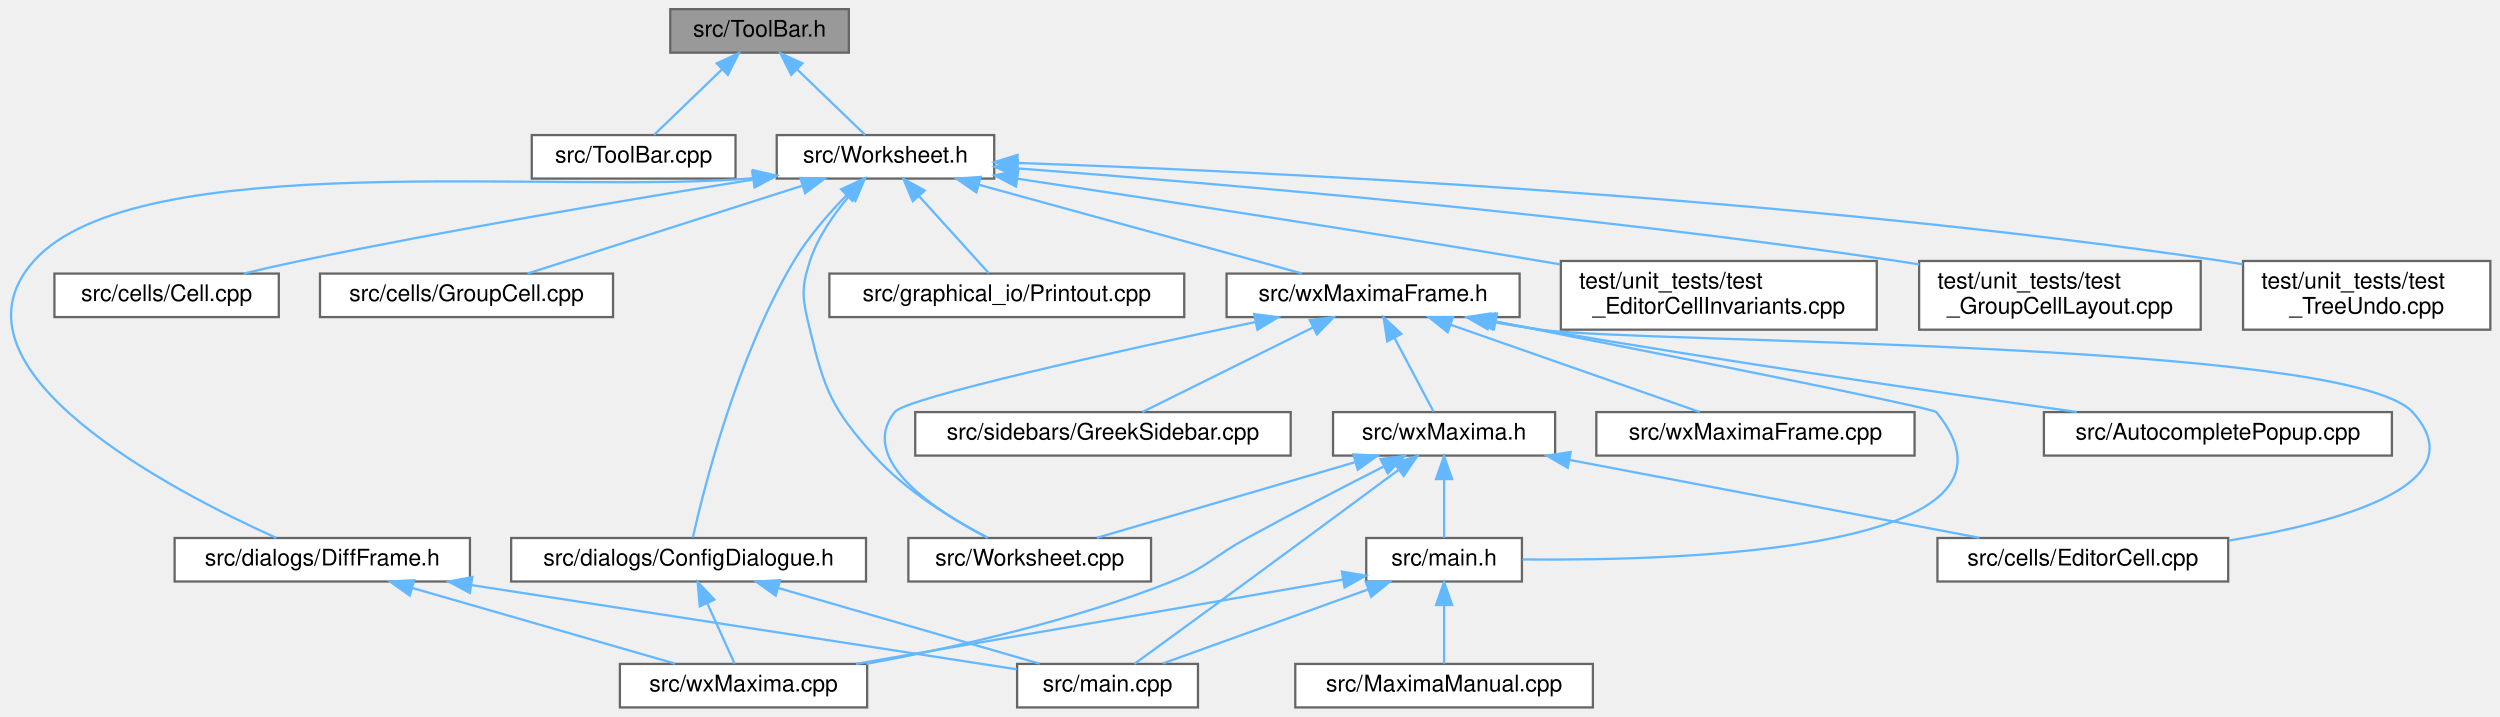
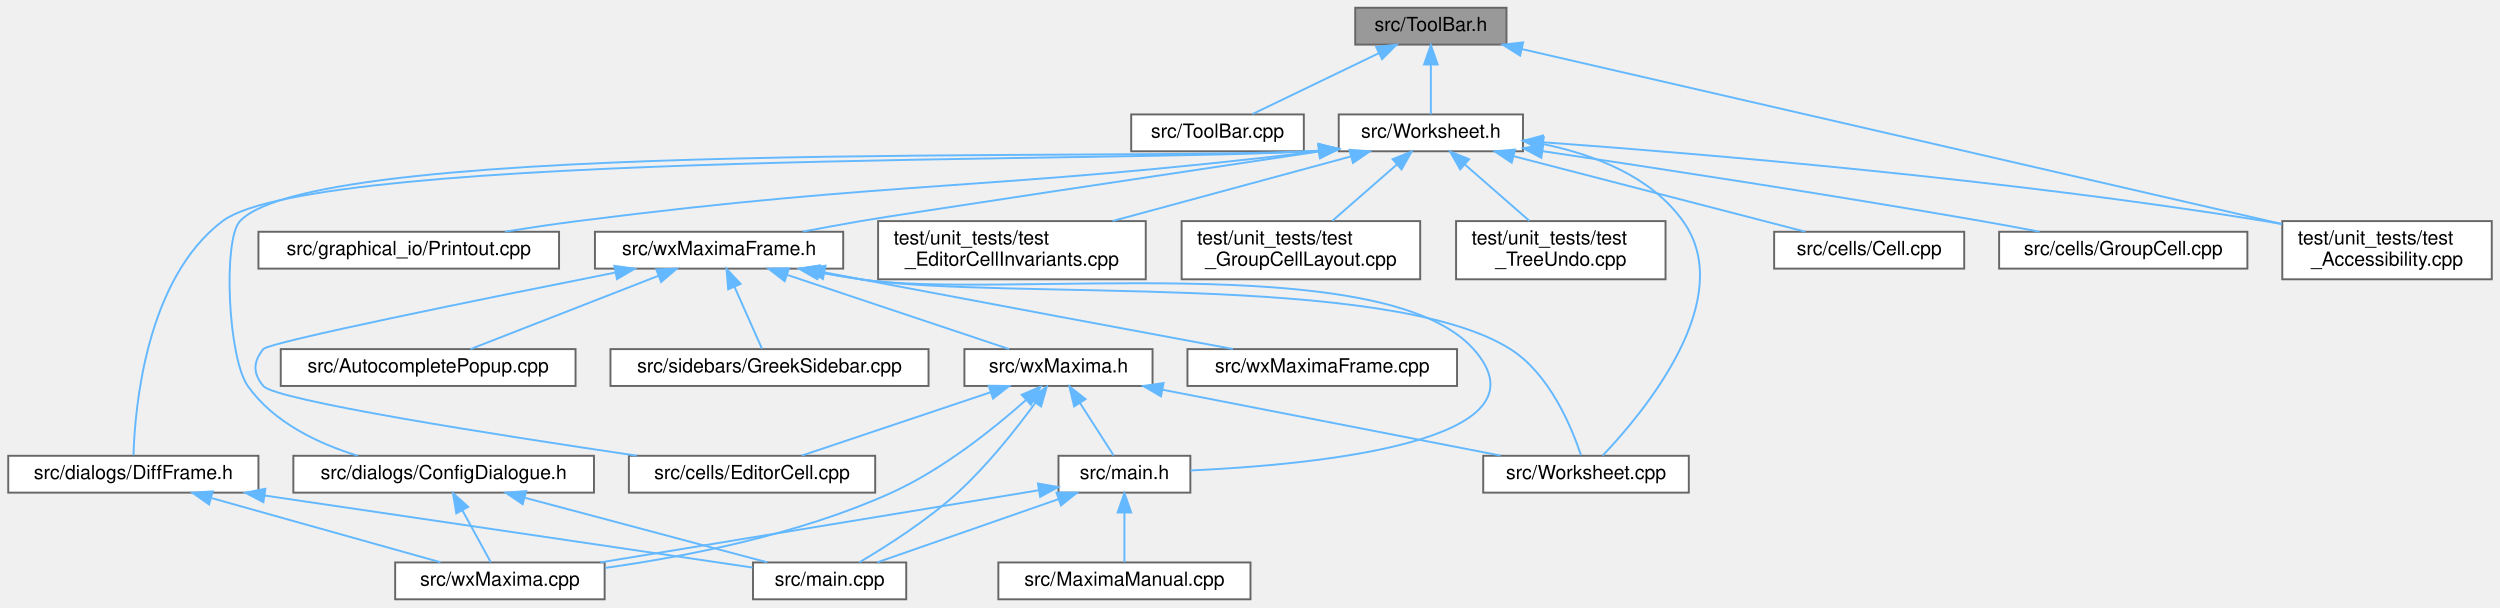
- <svg xmlns="http://www.w3.org/2000/svg" xmlns:xlink="http://www.w3.org/1999/xlink" width="1092pt" height="313pt" viewBox="0.00 0.00 1091.55 313.00">
+ <svg xmlns="http://www.w3.org/2000/svg" xmlns:xlink="http://www.w3.org/1999/xlink" width="1289pt" height="313pt" viewBox="0.00 0.00 1288.50 313.00">
  <g id="graph0" class="graph" transform="scale(1 1) rotate(0) translate(4 309)">
    <g id="node1" class="node">
      <g id="a_node1">
        <a xlink:title="This file declares the class ToolBar that represents wxMaxima's main tool bar.">
-           <polygon fill="#999999" stroke="#666666" points="366.55,-305 288.55,-305 288.55,-286 366.55,-286 366.55,-305" />
-           <text text-anchor="middle" x="327.55" y="-293" font-family="Helvetica,sans-Serif" font-size="10.00">src/ToolBar.h</text>
+           <polygon fill="#999999" stroke="#666666" points="772.5,-305 694.5,-305 694.5,-286 772.5,-286 772.5,-305" />
+           <text text-anchor="middle" x="733.5" y="-293" font-family="Helvetica,sans-Serif" font-size="10.00">src/ToolBar.h</text>
        </a>
      </g>
    </g>
    <g id="node2" class="node">
      <g id="a_node2">
        <a xlink:href="ToolBar_8cpp.html" target="_top" xlink:title="This file defines the class ToolBar that represents wxMaxima's main tool bar.">
-           <polygon fill="white" stroke="#666666" points="317.05,-250 228.05,-250 228.05,-231 317.05,-231 317.05,-250" />
-           <text text-anchor="middle" x="272.55" y="-238" font-family="Helvetica,sans-Serif" font-size="10.00">src/ToolBar.cpp</text>
+           <polygon fill="white" stroke="#666666" points="668,-250 579,-250 579,-231 668,-231 668,-250" />
+           <text text-anchor="middle" x="623.5" y="-238" font-family="Helvetica,sans-Serif" font-size="10.00">src/ToolBar.cpp</text>
        </a>
      </g>
    </g>
    <g id="edge1" class="edge">
-       <path fill="none" stroke="#63b8ff" d="M311.26,-278.8C301.51,-269.41 289.5,-257.83 281.47,-250.09" />
-       <polygon fill="#63b8ff" stroke="#63b8ff" points="308.84,-281.33 318.47,-285.75 313.7,-276.29 308.84,-281.33" />
+       <path fill="none" stroke="#63b8ff" d="M706.8,-281.63C686.53,-271.87 659.23,-258.71 641.49,-250.17" />
+       <polygon fill="#63b8ff" stroke="#63b8ff" points="705.3,-284.8 715.83,-285.98 708.34,-278.49 705.3,-284.8" />
    </g>
    <g id="node3" class="node">
      <g id="a_node3">
        <a xlink:href="Worksheet_8h.html" target="_top" xlink:title="This file defines the class Worksheet.">
-           <polygon fill="white" stroke="#666666" points="430.05,-250 335.05,-250 335.05,-231 430.05,-231 430.05,-250" />
-           <text text-anchor="middle" x="382.55" y="-238" font-family="Helvetica,sans-Serif" font-size="10.00">src/Worksheet.h</text>
+           <polygon fill="white" stroke="#666666" points="781,-250 686,-250 686,-231 781,-231 781,-250" />
+           <text text-anchor="middle" x="733.5" y="-238" font-family="Helvetica,sans-Serif" font-size="10.00">src/Worksheet.h</text>
        </a>
      </g>
    </g>
    <g id="edge2" class="edge">
-       <path fill="none" stroke="#63b8ff" d="M343.85,-278.8C353.59,-269.41 365.61,-257.83 373.64,-250.09" />
-       <polygon fill="#63b8ff" stroke="#63b8ff" points="341.41,-276.29 336.64,-285.75 346.27,-281.33 341.41,-276.29" />
+       <path fill="none" stroke="#63b8ff" d="M733.5,-275.66C733.5,-266.93 733.5,-256.99 733.5,-250.09" />
+       <polygon fill="#63b8ff" stroke="#63b8ff" points="730,-275.75 733.5,-285.75 737,-275.75 730,-275.75" />
+     </g>
+     <g id="node20" class="node">
+       <g id="a_node20">
+         <a xlink:href="test__Accessibility_8cpp.html" target="_top" xlink:title="Logic-level regression tests for wxMaxima's custom wxAccessible classes.">
+           <polygon fill="white" stroke="#666666" points="1280.5,-195 1172.5,-195 1172.5,-165 1280.5,-165 1280.5,-195" />
+           <text text-anchor="start" x="1180.5" y="-183" font-family="Helvetica,sans-Serif" font-size="10.00">test/unit_tests/test</text>
+           <text text-anchor="middle" x="1226.5" y="-172" font-family="Helvetica,sans-Serif" font-size="10.00">_Accessibility.cpp</text>
+         </a>
+       </g>
+     </g>
+     <g id="edge33" class="edge">
+       <path fill="none" stroke="#63b8ff" d="M780.39,-283.7C872.11,-262.59 1074.78,-215.93 1172.17,-193.51" />
+       <polygon fill="#63b8ff" stroke="#63b8ff" points="779.51,-280.31 770.56,-285.97 781.09,-287.14 779.51,-280.31" />
    </g>
    <g id="node4" class="node">
      <g id="a_node4">
        <a xlink:href="Worksheet_8cpp.html" target="_top" xlink:title="This file defines the class Worksheet.">
-           <polygon fill="white" stroke="#666666" points="498.55,-74 392.55,-74 392.55,-55 498.55,-55 498.55,-74" />
-           <text text-anchor="middle" x="445.55" y="-62" font-family="Helvetica,sans-Serif" font-size="10.00">src/Worksheet.cpp</text>
+           <polygon fill="white" stroke="#666666" points="866.5,-74 760.5,-74 760.5,-55 866.5,-55 866.5,-74" />
+           <text text-anchor="middle" x="813.5" y="-62" font-family="Helvetica,sans-Serif" font-size="10.00">src/Worksheet.cpp</text>
        </a>
      </g>
    </g>
    <g id="edge3" class="edge">
-       <path fill="none" stroke="#63b8ff" d="M366.63,-223.34C359.98,-215.47 353.01,-205.46 349.55,-195 345.37,-182.34 346.44,-177.97 349.55,-165 355.95,-138.33 359.24,-130.42 377.55,-110 391.59,-94.35 412.32,-81.84 427.2,-74.12" />
-       <polygon fill="#63b8ff" stroke="#63b8ff" points="364.23,-225.9 373.54,-230.96 369.41,-221.2 364.23,-225.9" />
+       <path fill="none" stroke="#63b8ff" d="M791.28,-234.73C817.83,-229.3 847.02,-218.06 863.5,-195 892.23,-154.8 842.88,-95.94 822.08,-74.09" />
+       <polygon fill="#63b8ff" stroke="#63b8ff" points="790.49,-231.31 781.27,-236.53 791.73,-238.2 790.49,-231.31" />
    </g>
    <g id="node5" class="node">
      <g id="a_node5">
        <a xlink:href="Cell_8cpp.html" target="_top" xlink:title="Core layout and rendering logic for worksheet cells.">
-           <polygon fill="white" stroke="#666666" points="117.55,-189.5 19.55,-189.5 19.55,-170.5 117.55,-170.5 117.55,-189.5" />
-           <text text-anchor="middle" x="68.55" y="-177.5" font-family="Helvetica,sans-Serif" font-size="10.00">src/cells/Cell.cpp</text>
+           <polygon fill="white" stroke="#666666" points="1008.5,-189.5 910.5,-189.5 910.5,-170.5 1008.5,-170.5 1008.5,-189.5" />
+           <text text-anchor="middle" x="959.5" y="-177.5" font-family="Helvetica,sans-Serif" font-size="10.00">src/cells/Cell.cpp</text>
        </a>
      </g>
    </g>
    <g id="edge4" class="edge">
-       <path fill="none" stroke="#63b8ff" d="M324.68,-230.54C272.67,-222.22 194.26,-209.04 126.55,-195 118.64,-193.36 110.17,-191.42 102.21,-189.51" />
-       <polygon fill="#63b8ff" stroke="#63b8ff" points="324.3,-234.02 334.73,-232.14 325.4,-227.11 324.3,-234.02" />
+       <path fill="none" stroke="#63b8ff" d="M776.12,-228.47C819.82,-217.16 886.83,-199.81 926.6,-189.52" />
+       <polygon fill="#63b8ff" stroke="#63b8ff" points="775.17,-225.1 766.36,-230.99 776.92,-231.88 775.17,-225.1" />
    </g>
    <g id="node6" class="node">
      <g id="a_node6">
        <a xlink:href="GroupCell_8cpp.html" target="_top" xlink:title="This file defines the class GroupCell.">
-           <polygon fill="white" stroke="#666666" points="263.55,-189.5 135.55,-189.5 135.55,-170.5 263.55,-170.5 263.55,-189.5" />
-           <text text-anchor="middle" x="199.55" y="-177.5" font-family="Helvetica,sans-Serif" font-size="10.00">src/cells/GroupCell.cpp</text>
+           <polygon fill="white" stroke="#666666" points="1154.5,-189.5 1026.5,-189.5 1026.5,-170.5 1154.5,-170.5 1154.5,-189.5" />
+           <text text-anchor="middle" x="1090.5" y="-177.5" font-family="Helvetica,sans-Serif" font-size="10.00">src/cells/GroupCell.cpp</text>
        </a>
      </g>
    </g>
    <g id="edge5" class="edge">
-       <path fill="none" stroke="#63b8ff" d="M346.01,-227.82C310.61,-216.5 257.79,-199.62 226.2,-189.52" />
-       <polygon fill="#63b8ff" stroke="#63b8ff" points="345.35,-231.28 355.94,-230.99 347.48,-224.61 345.35,-231.28" />
+       <path fill="none" stroke="#63b8ff" d="M791.04,-231.07C848.48,-222.52 939.23,-208.63 1017.5,-195 1027.16,-193.32 1037.52,-191.4 1047.31,-189.53" />
+       <polygon fill="#63b8ff" stroke="#63b8ff" points="790.45,-227.62 781.07,-232.55 791.47,-234.55 790.45,-227.62" />
    </g>
    <g id="node7" class="node">
      <g id="a_node7">
        <a xlink:href="ConfigDialogue_8h.html" target="_top" xlink:title="The configuration dialog.">
-           <polygon fill="white" stroke="#666666" points="374.05,-74 219.05,-74 219.05,-55 374.05,-55 374.05,-74" />
-           <text text-anchor="middle" x="296.55" y="-62" font-family="Helvetica,sans-Serif" font-size="10.00">src/dialogs/ConfigDialogue.h</text>
+           <polygon fill="white" stroke="#666666" points="302,-74 147,-74 147,-55 302,-55 302,-74" />
+           <text text-anchor="middle" x="224.5" y="-62" font-family="Helvetica,sans-Serif" font-size="10.00">src/dialogs/ConfigDialogue.h</text>
        </a>
      </g>
    </g>
    <g id="edge6" class="edge">
-       <path fill="none" stroke="#63b8ff" d="M365.48,-223.63C357.66,-215.64 348.77,-205.44 342.55,-195 317.67,-153.17 303.23,-95.77 298.4,-74.18" />
-       <polygon fill="#63b8ff" stroke="#63b8ff" points="363.21,-226.31 372.81,-230.81 368.11,-221.31 363.21,-226.31" />
+       <path fill="none" stroke="#63b8ff" d="M675.92,-231.31C580.07,-225.56 160.26,-238.48 119.5,-195 110.55,-185.45 113.35,-124.4 123.5,-110 136.7,-91.29 159.58,-80.35 180.23,-74" />
+       <polygon fill="#63b8ff" stroke="#63b8ff" points="675.71,-234.8 685.95,-232.11 676.26,-227.82 675.71,-234.8" />
    </g>
    <g id="node10" class="node">
      <g id="a_node10">
        <a xlink:href="DiffFrame_8h_source.html" target="_top" xlink:title=" ">
-           <polygon fill="white" stroke="#666666" points="201.05,-74 72.05,-74 72.05,-55 201.05,-55 201.05,-74" />
-           <text text-anchor="middle" x="136.55" y="-62" font-family="Helvetica,sans-Serif" font-size="10.00">src/dialogs/DiffFrame.h</text>
+           <polygon fill="white" stroke="#666666" points="129,-74 0,-74 0,-55 129,-55 129,-74" />
+           <text text-anchor="middle" x="64.5" y="-62" font-family="Helvetica,sans-Serif" font-size="10.00">src/dialogs/DiffFrame.h</text>
        </a>
      </g>
    </g>
    <g id="edge9" class="edge">
-       <path fill="none" stroke="#63b8ff" d="M324.91,-231.19C240.07,-223.74 55.58,-245.47 10.55,-195 -31.63,-147.72 71.21,-94.42 116.47,-74.04" />
-       <polygon fill="#63b8ff" stroke="#63b8ff" points="324.67,-234.68 334.99,-232.28 325.42,-227.73 324.67,-234.68" />
+       <path fill="none" stroke="#63b8ff" d="M675.8,-231.26C579.06,-224.95 158.83,-231.48 110.5,-195 70.89,-165.11 65.28,-98.3 64.57,-74.3" />
+       <polygon fill="#63b8ff" stroke="#63b8ff" points="675.7,-234.77 685.95,-232.1 676.27,-227.79 675.7,-234.77" />
    </g>
    <g id="node11" class="node">
      <g id="a_node11">
        <a xlink:href="Printout_8cpp.html" target="_top" xlink:title="This file defines the class MathPrintOut.">
-           <polygon fill="white" stroke="#666666" points="513.05,-189.5 358.05,-189.5 358.05,-170.5 513.05,-170.5 513.05,-189.5" />
-           <text text-anchor="middle" x="435.55" y="-177.5" font-family="Helvetica,sans-Serif" font-size="10.00">src/graphical_io/Printout.cpp</text>
+           <polygon fill="white" stroke="#666666" points="284,-189.5 129,-189.5 129,-170.5 284,-170.5 284,-189.5" />
+           <text text-anchor="middle" x="206.5" y="-177.5" font-family="Helvetica,sans-Serif" font-size="10.00">src/graphical_io/Printout.cpp</text>
        </a>
      </g>
    </g>
    <g id="edge12" class="edge">
-       <path fill="none" stroke="#63b8ff" d="M397.26,-223.27C407.11,-212.39 419.7,-198.49 427.7,-189.67" />
-       <polygon fill="#63b8ff" stroke="#63b8ff" points="394.49,-221.11 390.37,-230.87 399.68,-225.81 394.49,-221.11" />
+       <path fill="none" stroke="#63b8ff" d="M675.85,-230.99C505.07,-210.61 459.87,-216.18 293.5,-195 281.36,-193.45 268.31,-191.51 256.11,-189.56" />
+       <polygon fill="#63b8ff" stroke="#63b8ff" points="675.59,-234.49 685.94,-232.21 676.43,-227.54 675.59,-234.49" />
    </g>
    <g id="node12" class="node">
      <g id="a_node12">
        <a xlink:href="wxMaximaFrame_8h.html" target="_top" xlink:title="This file declares the class wxMaximaFrame.">
-           <polygon fill="white" stroke="#666666" points="659.55,-189.5 531.55,-189.5 531.55,-170.5 659.55,-170.5 659.55,-189.5" />
-           <text text-anchor="middle" x="595.55" y="-177.5" font-family="Helvetica,sans-Serif" font-size="10.00">src/wxMaximaFrame.h</text>
+           <polygon fill="white" stroke="#666666" points="430.5,-189.5 302.5,-189.5 302.5,-170.5 430.5,-170.5 430.5,-189.5" />
+           <text text-anchor="middle" x="366.5" y="-177.5" font-family="Helvetica,sans-Serif" font-size="10.00">src/wxMaximaFrame.h</text>
        </a>
      </g>
    </g>
    <g id="edge13" class="edge">
-       <path fill="none" stroke="#63b8ff" d="M423.25,-228.32C464.44,-217.01 527.22,-199.77 564.54,-189.52" />
-       <polygon fill="#63b8ff" stroke="#63b8ff" points="422.24,-224.97 413.53,-230.99 424.1,-231.72 422.24,-224.97" />
-     </g>
-     <g id="node20" class="node">
-       <g id="a_node20">
-         <a xlink:href="test__EditorCellInvariants_8cpp.html" target="_top" xlink:title="Hardening tests for EditorCell's text-editing core.">
-           <polygon fill="white" stroke="#666666" points="815.55,-195 677.55,-195 677.55,-165 815.55,-165 815.55,-195" />
-           <text text-anchor="start" x="685.55" y="-183" font-family="Helvetica,sans-Serif" font-size="10.00">test/unit_tests/test</text>
-           <text text-anchor="middle" x="746.55" y="-172" font-family="Helvetica,sans-Serif" font-size="10.00">_EditorCellInvariants.cpp</text>
-         </a>
-       </g>
+       <path fill="none" stroke="#63b8ff" d="M675.52,-230.85C596.52,-219.04 462.23,-198.9 439.5,-195 429.83,-193.34 419.47,-191.43 409.68,-189.57" />
+       <polygon fill="#63b8ff" stroke="#63b8ff" points="675.41,-234.37 685.81,-232.39 676.44,-227.45 675.41,-234.37" />
    </g>
    <g id="edge29" class="edge">
-       <path fill="none" stroke="#63b8ff" d="M440.21,-230.93C498.02,-222.24 589.54,-208.24 668.55,-195 671.4,-194.52 674.31,-194.03 677.25,-193.53" />
-       <polygon fill="#63b8ff" stroke="#63b8ff" points="439.55,-227.49 430.18,-232.44 440.59,-234.41 439.55,-227.49" />
+       <path fill="none" stroke="#63b8ff" d="M791.35,-235.65C874.18,-229.65 1031.18,-216.48 1163.5,-195 1166.38,-194.53 1169.32,-194.02 1172.28,-193.47" />
+       <polygon fill="#63b8ff" stroke="#63b8ff" points="790.86,-232.17 781.14,-236.38 791.36,-239.15 790.86,-232.17" />
    </g>
    <g id="node21" class="node">
      <g id="a_node21">
-         <a xlink:href="test__GroupCellLayout_8cpp.html" target="_top" xlink:title="Regression tests for the GroupCell &lt;-&gt; EditorCell layout coupling.">
-           <polygon fill="white" stroke="#666666" points="957.05,-195 834.05,-195 834.05,-165 957.05,-165 957.05,-195" />
-           <text text-anchor="start" x="842.05" y="-183" font-family="Helvetica,sans-Serif" font-size="10.00">test/unit_tests/test</text>
-           <text text-anchor="middle" x="895.55" y="-172" font-family="Helvetica,sans-Serif" font-size="10.00">_GroupCellLayout.cpp</text>
+         <a xlink:href="test__EditorCellInvariants_8cpp.html" target="_top" xlink:title="Hardening tests for EditorCell's text-editing core.">
+           <polygon fill="white" stroke="#666666" points="586.5,-195 448.5,-195 448.5,-165 586.5,-165 586.5,-195" />
+           <text text-anchor="start" x="456.5" y="-183" font-family="Helvetica,sans-Serif" font-size="10.00">test/unit_tests/test</text>
+           <text text-anchor="middle" x="517.5" y="-172" font-family="Helvetica,sans-Serif" font-size="10.00">_EditorCellInvariants.cpp</text>
        </a>
      </g>
    </g>
    <g id="edge30" class="edge">
-       <path fill="none" stroke="#63b8ff" d="M440.33,-235.43C524.95,-229.08 687.43,-215.38 824.55,-195 827.66,-194.54 830.84,-194.03 834.04,-193.5" />
-       <polygon fill="#63b8ff" stroke="#63b8ff" points="439.87,-231.96 430.16,-236.19 440.39,-238.94 439.87,-231.96" />
+       <path fill="none" stroke="#63b8ff" d="M692.22,-228.32C657.3,-218.86 607.08,-205.26 569.43,-195.06" />
+       <polygon fill="#63b8ff" stroke="#63b8ff" points="691.52,-231.76 702.09,-230.99 693.35,-225 691.52,-231.76" />
    </g>
    <g id="node22" class="node">
      <g id="a_node22">
+         <a xlink:href="test__GroupCellLayout_8cpp.html" target="_top" xlink:title="Regression tests for the GroupCell &lt;-&gt; EditorCell layout coupling.">
+           <polygon fill="white" stroke="#666666" points="728,-195 605,-195 605,-165 728,-165 728,-195" />
+           <text text-anchor="start" x="613" y="-183" font-family="Helvetica,sans-Serif" font-size="10.00">test/unit_tests/test</text>
+           <text text-anchor="middle" x="666.5" y="-172" font-family="Helvetica,sans-Serif" font-size="10.00">_GroupCellLayout.cpp</text>
+         </a>
+       </g>
+     </g>
+     <g id="edge31" class="edge">
+       <path fill="none" stroke="#63b8ff" d="M716.02,-224.23C705.7,-215.23 692.74,-203.91 682.67,-195.11" />
+       <polygon fill="#63b8ff" stroke="#63b8ff" points="713.78,-226.93 723.61,-230.87 718.38,-221.65 713.78,-226.93" />
+     </g>
+     <g id="node23" class="node">
+       <g id="a_node23">
        <a xlink:href="test__TreeUndo_8cpp.html" target="_top" xlink:title="Regression tests for the worksheet's cell-tree undo/redo (the TreeUndo_* subsystem of Worksheet).">
-           <polygon fill="white" stroke="#666666" points="1083.55,-195 975.55,-195 975.55,-165 1083.55,-165 1083.55,-195" />
-           <text text-anchor="start" x="983.55" y="-183" font-family="Helvetica,sans-Serif" font-size="10.00">test/unit_tests/test</text>
-           <text text-anchor="middle" x="1029.55" y="-172" font-family="Helvetica,sans-Serif" font-size="10.00">_TreeUndo.cpp</text>
-         </a>
-       </g>
-     </g>
-     <g id="edge31" class="edge">
-       <path fill="none" stroke="#63b8ff" d="M440.2,-237.83C545.34,-234.19 775.04,-223.43 966.55,-195 969.44,-194.57 972.38,-194.09 975.35,-193.56" />
-       <polygon fill="#63b8ff" stroke="#63b8ff" points="440,-234.34 430.12,-238.17 440.23,-241.33 440,-234.34" />
+           <polygon fill="white" stroke="#666666" points="854.5,-195 746.5,-195 746.5,-165 854.5,-165 854.5,-195" />
+           <text text-anchor="start" x="754.5" y="-183" font-family="Helvetica,sans-Serif" font-size="10.00">test/unit_tests/test</text>
+           <text text-anchor="middle" x="800.5" y="-172" font-family="Helvetica,sans-Serif" font-size="10.00">_TreeUndo.cpp</text>
+         </a>
+       </g>
+     </g>
+     <g id="edge32" class="edge">
+       <path fill="none" stroke="#63b8ff" d="M750.98,-224.23C761.3,-215.23 774.26,-203.91 784.33,-195.11" />
+       <polygon fill="#63b8ff" stroke="#63b8ff" points="748.62,-221.65 743.39,-230.87 753.22,-226.93 748.62,-221.65" />
    </g>
    <g id="node8" class="node">
      <g id="a_node8">
        <a xlink:href="main_8cpp.html" target="_top" xlink:title="The file that defines the starting point of the program.">
-           <polygon fill="white" stroke="#666666" points="519.05,-19 440.05,-19 440.05,0 519.05,0 519.05,-19" />
-           <text text-anchor="middle" x="479.55" y="-7" font-family="Helvetica,sans-Serif" font-size="10.00">src/main.cpp</text>
+           <polygon fill="white" stroke="#666666" points="463,-19 384,-19 384,0 463,0 463,-19" />
+           <text text-anchor="middle" x="423.5" y="-7" font-family="Helvetica,sans-Serif" font-size="10.00">src/main.cpp</text>
        </a>
      </g>
    </g>
    <g id="edge7" class="edge">
-       <path fill="none" stroke="#63b8ff" d="M335.63,-52.18C369.85,-42.27 418.84,-28.08 449.92,-19.08" />
-       <polygon fill="#63b8ff" stroke="#63b8ff" points="334.59,-48.84 325.96,-54.98 336.54,-55.56 334.59,-48.84" />
+       <path fill="none" stroke="#63b8ff" d="M266.51,-52.31C303.75,-42.39 357.34,-28.12 391.28,-19.08" />
+       <polygon fill="#63b8ff" stroke="#63b8ff" points="265.24,-49.03 256.47,-54.98 267.04,-55.79 265.24,-49.03" />
    </g>
    <g id="node9" class="node">
      <g id="a_node9">
        <a xlink:href="wxMaxima_8cpp.html" target="_top" xlink:title="This file defines the contents of the class wxMaxima that contains most of the program's logic.">
-           <polygon fill="white" stroke="#666666" points="374.55,-19 266.55,-19 266.55,0 374.55,0 374.55,-19" />
-           <text text-anchor="middle" x="320.55" y="-7" font-family="Helvetica,sans-Serif" font-size="10.00">src/wxMaxima.cpp</text>
+           <polygon fill="white" stroke="#666666" points="307.5,-19 199.5,-19 199.5,0 307.5,0 307.5,-19" />
+           <text text-anchor="middle" x="253.5" y="-7" font-family="Helvetica,sans-Serif" font-size="10.00">src/wxMaxima.cpp</text>
        </a>
      </g>
    </g>
    <g id="edge8" class="edge">
-       <path fill="none" stroke="#63b8ff" d="M304.69,-45.53C308.74,-36.6 313.44,-26.22 316.66,-19.09" />
-       <polygon fill="#63b8ff" stroke="#63b8ff" points="301.45,-44.19 300.52,-54.75 307.83,-47.08 301.45,-44.19" />
+       <path fill="none" stroke="#63b8ff" d="M234.18,-45.82C239.1,-36.82 244.86,-26.29 248.8,-19.09" />
+       <polygon fill="#63b8ff" stroke="#63b8ff" points="231.02,-44.3 229.29,-54.75 237.16,-47.66 231.02,-44.3" />
    </g>
    <g id="edge10" class="edge">
-       <path fill="none" stroke="#63b8ff" d="M201.73,-53.43C271.96,-42.58 381.49,-25.65 439.83,-16.64" />
-       <polygon fill="#63b8ff" stroke="#63b8ff" points="201.01,-50 191.66,-54.98 202.08,-56.92 201.01,-50" />
+       <path fill="none" stroke="#63b8ff" d="M132.36,-53.48C206.6,-42.52 323.07,-25.33 383.75,-16.37" />
+       <polygon fill="#63b8ff" stroke="#63b8ff" points="131.56,-50.06 122.18,-54.98 132.58,-56.99 131.56,-50.06" />
    </g>
    <g id="edge11" class="edge">
-       <path fill="none" stroke="#63b8ff" d="M175.84,-52.18C210.25,-42.27 259.51,-28.08 290.76,-19.08" />
-       <polygon fill="#63b8ff" stroke="#63b8ff" points="174.76,-48.85 166.12,-54.98 176.69,-55.58 174.76,-48.85" />
+       <path fill="none" stroke="#63b8ff" d="M104.85,-52.18C140.2,-42.27 190.8,-28.08 222.9,-19.08" />
+       <polygon fill="#63b8ff" stroke="#63b8ff" points="103.55,-48.91 94.87,-54.98 105.44,-55.65 103.55,-48.91" />
    </g>
    <g id="edge15" class="edge">
-       <path fill="none" stroke="#63b8ff" d="M543.97,-168.32C483.7,-155.6 391.51,-135.28 386.55,-129 370.15,-108.21 404.19,-85.99 427.06,-74.14" />
-       <polygon fill="#63b8ff" stroke="#63b8ff" points="543.58,-171.82 554.09,-170.45 545.02,-164.97 543.58,-171.82" />
+       <path fill="none" stroke="#63b8ff" d="M417.59,-168.65C424.92,-167.32 432.39,-166.06 439.5,-165 513.55,-153.94 711.2,-169 774.5,-129 794.84,-116.15 806.21,-88.45 810.91,-74.26" />
+       <polygon fill="#63b8ff" stroke="#63b8ff" points="416.9,-165.22 407.71,-170.48 418.18,-172.1 416.9,-165.22" />
    </g>
    <g id="node13" class="node">
      <g id="a_node13">
        <a xlink:href="AutocompletePopup_8cpp.html" target="_top" xlink:title="This file defines the class AutocompletePopup.">
-           <polygon fill="white" stroke="#666666" points="1040.55,-129 888.55,-129 888.55,-110 1040.55,-110 1040.55,-129" />
-           <text text-anchor="middle" x="964.55" y="-117" font-family="Helvetica,sans-Serif" font-size="10.00">src/AutocompletePopup.cpp</text>
+           <polygon fill="white" stroke="#666666" points="292.5,-129 140.5,-129 140.5,-110 292.5,-110 292.5,-129" />
+           <text text-anchor="middle" x="216.5" y="-117" font-family="Helvetica,sans-Serif" font-size="10.00">src/AutocompletePopup.cpp</text>
        </a>
      </g>
    </g>
    <g id="edge14" class="edge">
-       <path fill="none" stroke="#63b8ff" d="M648.25,-168.63C655.07,-167.37 661.97,-166.13 668.55,-165 749.36,-151.18 842.97,-137.5 902.93,-129.03" />
-       <polygon fill="#63b8ff" stroke="#63b8ff" points="647.53,-165.21 638.35,-170.49 648.82,-172.09 647.53,-165.21" />
+       <path fill="none" stroke="#63b8ff" d="M335.04,-166.73C306.05,-155.42 263.79,-138.94 238.34,-129.02" />
+       <polygon fill="#63b8ff" stroke="#63b8ff" points="334.1,-170.12 344.69,-170.49 336.64,-163.6 334.1,-170.12" />
    </g>
    <g id="node14" class="node">
      <g id="a_node14">
        <a xlink:href="EditorCell_8cpp.html" target="_top" xlink:title="This file defines the class EditorCell.">
-           <polygon fill="white" stroke="#666666" points="969.05,-74 842.05,-74 842.05,-55 969.05,-55 969.05,-74" />
-           <text text-anchor="middle" x="905.55" y="-62" font-family="Helvetica,sans-Serif" font-size="10.00">src/cells/EditorCell.cpp</text>
+           <polygon fill="white" stroke="#666666" points="447,-74 320,-74 320,-55 447,-55 447,-74" />
+           <text text-anchor="middle" x="383.5" y="-62" font-family="Helvetica,sans-Serif" font-size="10.00">src/cells/EditorCell.cpp</text>
        </a>
      </g>
    </g>
    <g id="edge16" class="edge">
-       <path fill="none" stroke="#63b8ff" d="M646.36,-168.61C653.78,-167.28 661.35,-166.03 668.55,-165 710.65,-158.99 1020.94,-160.45 1049.55,-129 1077.87,-97.88 1020.01,-81.22 969.41,-72.89" />
-       <polygon fill="#63b8ff" stroke="#63b8ff" points="645.56,-165.2 636.36,-170.46 646.83,-172.08 645.56,-165.2" />
+       <path fill="none" stroke="#63b8ff" d="M312.8,-168.44C244.34,-154.85 134.39,-132.57 131.5,-129 126.19,-122.44 126.07,-116.47 131.5,-110 137.7,-102.61 251.57,-84.75 324.1,-74.04" />
+       <polygon fill="#63b8ff" stroke="#63b8ff" points="312.51,-171.95 323,-170.46 313.87,-165.08 312.51,-171.95" />
    </g>
    <g id="node15" class="node">
      <g id="a_node15">
        <a xlink:href="main_8h.html" target="_top" xlink:title="This file declares the class wxMaxima that contains most of the program's logic.">
-           <polygon fill="white" stroke="#666666" points="660.55,-74 592.55,-74 592.55,-55 660.55,-55 660.55,-74" />
-           <text text-anchor="middle" x="626.55" y="-62" font-family="Helvetica,sans-Serif" font-size="10.00">src/main.h</text>
+           <polygon fill="white" stroke="#666666" points="609.5,-74 541.5,-74 541.5,-55 609.5,-55 609.5,-74" />
+           <text text-anchor="middle" x="575.5" y="-62" font-family="Helvetica,sans-Serif" font-size="10.00">src/main.h</text>
        </a>
      </g>
    </g>
    <g id="edge17" class="edge">
-       <path fill="none" stroke="#63b8ff" d="M649,-168.57C720.89,-154.48 840.01,-130.88 841.55,-129 890.63,-68.95 733.07,-63.91 660.8,-64.63" />
-       <polygon fill="#63b8ff" stroke="#63b8ff" points="648.32,-165.13 639.18,-170.49 649.67,-172 648.32,-165.13" />
+       <path fill="none" stroke="#63b8ff" d="M418.36,-168.55C425.45,-167.27 432.64,-166.05 439.5,-165 509.37,-154.34 708.44,-181.73 755.5,-129 798.31,-81.04 672.86,-69.3 609.59,-66.43" />
+       <polygon fill="#63b8ff" stroke="#63b8ff" points="417.29,-165.19 408.1,-170.46 418.57,-172.07 417.29,-165.19" />
    </g>
    <g id="node17" class="node">
      <g id="a_node17">
        <a xlink:href="GreekSidebar_8cpp.html" target="_top" xlink:title="This file defines the class GreekSidebar.">
-           <polygon fill="white" stroke="#666666" points="559.55,-129 395.55,-129 395.55,-110 559.55,-110 559.55,-129" />
-           <text text-anchor="middle" x="477.55" y="-117" font-family="Helvetica,sans-Serif" font-size="10.00">src/sidebars/GreekSidebar.cpp</text>
+           <polygon fill="white" stroke="#666666" points="474.5,-129 310.5,-129 310.5,-110 474.5,-110 474.5,-129" />
+           <text text-anchor="middle" x="392.5" y="-117" font-family="Helvetica,sans-Serif" font-size="10.00">src/sidebars/GreekSidebar.cpp</text>
        </a>
      </g>
    </g>
    <g id="edge21" class="edge">
-       <path fill="none" stroke="#63b8ff" d="M569.3,-165.98C546.55,-154.71 514.32,-138.73 494.73,-129.02" />
-       <polygon fill="#63b8ff" stroke="#63b8ff" points="567.88,-169.19 578.4,-170.49 570.99,-162.92 567.88,-169.19" />
+       <path fill="none" stroke="#63b8ff" d="M374.43,-161.15C379.15,-150.54 384.92,-137.56 388.65,-129.17" />
+       <polygon fill="#63b8ff" stroke="#63b8ff" points="371.2,-159.81 370.34,-170.37 377.6,-162.65 371.2,-159.81" />
    </g>
    <g id="node18" class="node">
      <g id="a_node18">
        <a xlink:href="wxMaxima_8h.html" target="_top" xlink:title="This file declares the class wxMaxima that contains most of the program's logic.">
-           <polygon fill="white" stroke="#666666" points="675.05,-129 578.05,-129 578.05,-110 675.05,-110 675.05,-129" />
-           <text text-anchor="middle" x="626.55" y="-117" font-family="Helvetica,sans-Serif" font-size="10.00">src/wxMaxima.h</text>
+           <polygon fill="white" stroke="#666666" points="590,-129 493,-129 493,-110 590,-110 590,-129" />
+           <text text-anchor="middle" x="541.5" y="-117" font-family="Helvetica,sans-Serif" font-size="10.00">src/wxMaxima.h</text>
        </a>
      </g>
    </g>
    <g id="edge22" class="edge">
-       <path fill="none" stroke="#63b8ff" d="M604.84,-161.48C610.49,-150.81 617.47,-137.65 621.96,-129.17" />
-       <polygon fill="#63b8ff" stroke="#63b8ff" points="601.72,-159.89 600.13,-170.37 607.9,-163.17 601.72,-159.89" />
+       <path fill="none" stroke="#63b8ff" d="M401.45,-167.32C435.3,-156 485.81,-139.12 516.02,-129.02" />
+       <polygon fill="#63b8ff" stroke="#63b8ff" points="400.32,-164 391.95,-170.49 402.54,-170.64 400.32,-164" />
    </g>
    <g id="node19" class="node">
      <g id="a_node19">
        <a xlink:href="wxMaximaFrame_8cpp.html" target="_top" xlink:title="This file defines the class wxMaximaFrame.">
-           <polygon fill="white" stroke="#666666" points="832.05,-129 693.05,-129 693.05,-110 832.05,-110 832.05,-129" />
-           <text text-anchor="middle" x="762.55" y="-117" font-family="Helvetica,sans-Serif" font-size="10.00">src/wxMaximaFrame.cpp</text>
+           <polygon fill="white" stroke="#666666" points="747,-129 608,-129 608,-110 747,-110 747,-129" />
+           <text text-anchor="middle" x="677.5" y="-117" font-family="Helvetica,sans-Serif" font-size="10.00">src/wxMaximaFrame.cpp</text>
        </a>
      </g>
    </g>
    <g id="edge28" class="edge">
-       <path fill="none" stroke="#63b8ff" d="M629.32,-167.17C661.62,-155.86 709.53,-139.07 738.24,-129.02" />
-       <polygon fill="#63b8ff" stroke="#63b8ff" points="628.12,-163.88 619.84,-170.49 630.43,-170.49 628.12,-163.88" />
+       <path fill="none" stroke="#63b8ff" d="M420.75,-168.57C427.07,-167.36 433.43,-166.15 439.5,-165 506.2,-152.37 583.46,-137.96 631.42,-129.05" />
+       <polygon fill="#63b8ff" stroke="#63b8ff" points="420.05,-165.14 410.89,-170.45 421.37,-172.01 420.05,-165.14" />
    </g>
    <g id="edge19" class="edge">
-       <path fill="none" stroke="#63b8ff" d="M593.41,-51.55C566.11,-41.71 528.05,-27.98 503.6,-19.17" />
-       <polygon fill="#63b8ff" stroke="#63b8ff" points="592.34,-54.89 602.94,-54.98 594.72,-48.3 592.34,-54.89" />
+       <path fill="none" stroke="#63b8ff" d="M541.57,-51.67C513.23,-41.79 473.48,-27.93 448.11,-19.08" />
+       <polygon fill="#63b8ff" stroke="#63b8ff" points="540.48,-55 551.08,-54.98 542.79,-48.39 540.48,-55" />
    </g>
    <g id="edge20" class="edge">
-       <path fill="none" stroke="#63b8ff" d="M582.29,-55.83C525.79,-46.05 428.36,-29.17 369.64,-19" />
-       <polygon fill="#63b8ff" stroke="#63b8ff" points="581.89,-59.32 592.34,-57.57 583.09,-52.42 581.89,-59.32" />
+       <path fill="none" stroke="#63b8ff" d="M531.22,-56.21C472.18,-46.49 367.88,-29.33 305.27,-19.02" />
+       <polygon fill="#63b8ff" stroke="#63b8ff" points="530.91,-59.71 541.35,-57.88 532.05,-52.8 530.91,-59.71" />
    </g>
    <g id="node16" class="node">
      <g id="a_node16">
        <a xlink:href="MaximaManual_8cpp.html" target="_top" xlink:title="This file defines the class MaximaManual.">
-           <polygon fill="white" stroke="#666666" points="691.55,-19 561.55,-19 561.55,0 691.55,0 691.55,-19" />
-           <text text-anchor="middle" x="626.55" y="-7" font-family="Helvetica,sans-Serif" font-size="10.00">src/MaximaManual.cpp</text>
+           <polygon fill="white" stroke="#666666" points="640.5,-19 510.5,-19 510.5,0 640.5,0 640.5,-19" />
+           <text text-anchor="middle" x="575.5" y="-7" font-family="Helvetica,sans-Serif" font-size="10.00">src/MaximaManual.cpp</text>
        </a>
      </g>
    </g>
    <g id="edge18" class="edge">
-       <path fill="none" stroke="#63b8ff" d="M626.55,-44.66C626.55,-35.93 626.55,-25.99 626.55,-19.09" />
-       <polygon fill="#63b8ff" stroke="#63b8ff" points="623.05,-44.75 626.55,-54.75 630.05,-44.75 623.05,-44.75" />
+       <path fill="none" stroke="#63b8ff" d="M575.5,-44.66C575.5,-35.93 575.5,-25.99 575.5,-19.09" />
+       <polygon fill="#63b8ff" stroke="#63b8ff" points="572,-44.75 575.5,-54.75 579,-44.75 572,-44.75" />
    </g>
    <g id="edge23" class="edge">
-       <path fill="none" stroke="#63b8ff" d="M587.47,-107.06C553.64,-97.15 505.47,-83.04 474.86,-74.08" />
-       <polygon fill="#63b8ff" stroke="#63b8ff" points="586.89,-110.53 597.47,-109.98 588.86,-103.82 586.89,-110.53" />
+       <path fill="none" stroke="#63b8ff" d="M595.05,-108.07C646.05,-98.13 721.87,-83.35 769.46,-74.08" />
+       <polygon fill="#63b8ff" stroke="#63b8ff" points="594.35,-104.64 585.2,-109.98 595.69,-111.51 594.35,-104.64" />
    </g>
    <g id="edge25" class="edge">
-       <path fill="none" stroke="#63b8ff" d="M606.62,-103.73C589.21,-90.84 563.23,-71.65 540.55,-55 523.43,-42.44 503.55,-27.95 491.26,-19.01" />
-       <polygon fill="#63b8ff" stroke="#63b8ff" points="604.77,-106.71 614.89,-109.85 608.93,-101.09 604.77,-106.71" />
+       <path fill="none" stroke="#63b8ff" d="M529.52,-101.23C519.68,-87.76 504.9,-69.04 489.5,-55 473.67,-40.57 452.81,-27.3 438.82,-19.08" />
+       <polygon fill="#63b8ff" stroke="#63b8ff" points="526.83,-103.49 535.48,-109.6 532.53,-99.43 526.83,-103.49" />
    </g>
    <g id="edge27" class="edge">
-       <path fill="none" stroke="#63b8ff" d="M599.95,-105.12C582.88,-96.44 560.29,-84.78 540.55,-74 525.7,-65.89 523.28,-61.25 507.55,-55 464.13,-37.76 412.28,-26.06 374.2,-19.01" />
-       <polygon fill="#63b8ff" stroke="#63b8ff" points="598.8,-108.46 609.3,-109.86 601.96,-102.22 598.8,-108.46" />
+       <path fill="none" stroke="#63b8ff" d="M524.67,-102.68C508.26,-88.12 481.98,-67.03 455.5,-55 408.09,-33.46 349.58,-22.05 307.76,-16.2" />
+       <polygon fill="#63b8ff" stroke="#63b8ff" points="522.54,-105.47 532.3,-109.61 527.25,-100.29 522.54,-105.47" />
    </g>
    <g id="edge24" class="edge">
-       <path fill="none" stroke="#63b8ff" d="M681.49,-108.07C733.79,-98.13 811.57,-83.35 860.38,-74.08" />
-       <polygon fill="#63b8ff" stroke="#63b8ff" points="680.55,-104.68 671.38,-109.98 681.86,-111.56 680.55,-104.68" />
+       <path fill="none" stroke="#63b8ff" d="M506.62,-106.8C477.13,-96.91 435.57,-82.97 409.08,-74.08" />
+       <polygon fill="#63b8ff" stroke="#63b8ff" points="505.52,-110.12 516.11,-109.98 507.75,-103.49 505.52,-110.12" />
    </g>
    <g id="edge26" class="edge">
-       <path fill="none" stroke="#63b8ff" d="M626.55,-99.66C626.55,-90.93 626.55,-80.99 626.55,-74.09" />
-       <polygon fill="#63b8ff" stroke="#63b8ff" points="623.05,-99.75 626.55,-109.75 630.05,-99.75 623.05,-99.75" />
+       <path fill="none" stroke="#63b8ff" d="M552.66,-101.1C558.47,-92.04 565.32,-81.37 569.99,-74.09" />
+       <polygon fill="#63b8ff" stroke="#63b8ff" points="549.57,-99.44 547.11,-109.75 555.46,-103.22 549.57,-99.44" />
    </g>
  </g>
</svg>
